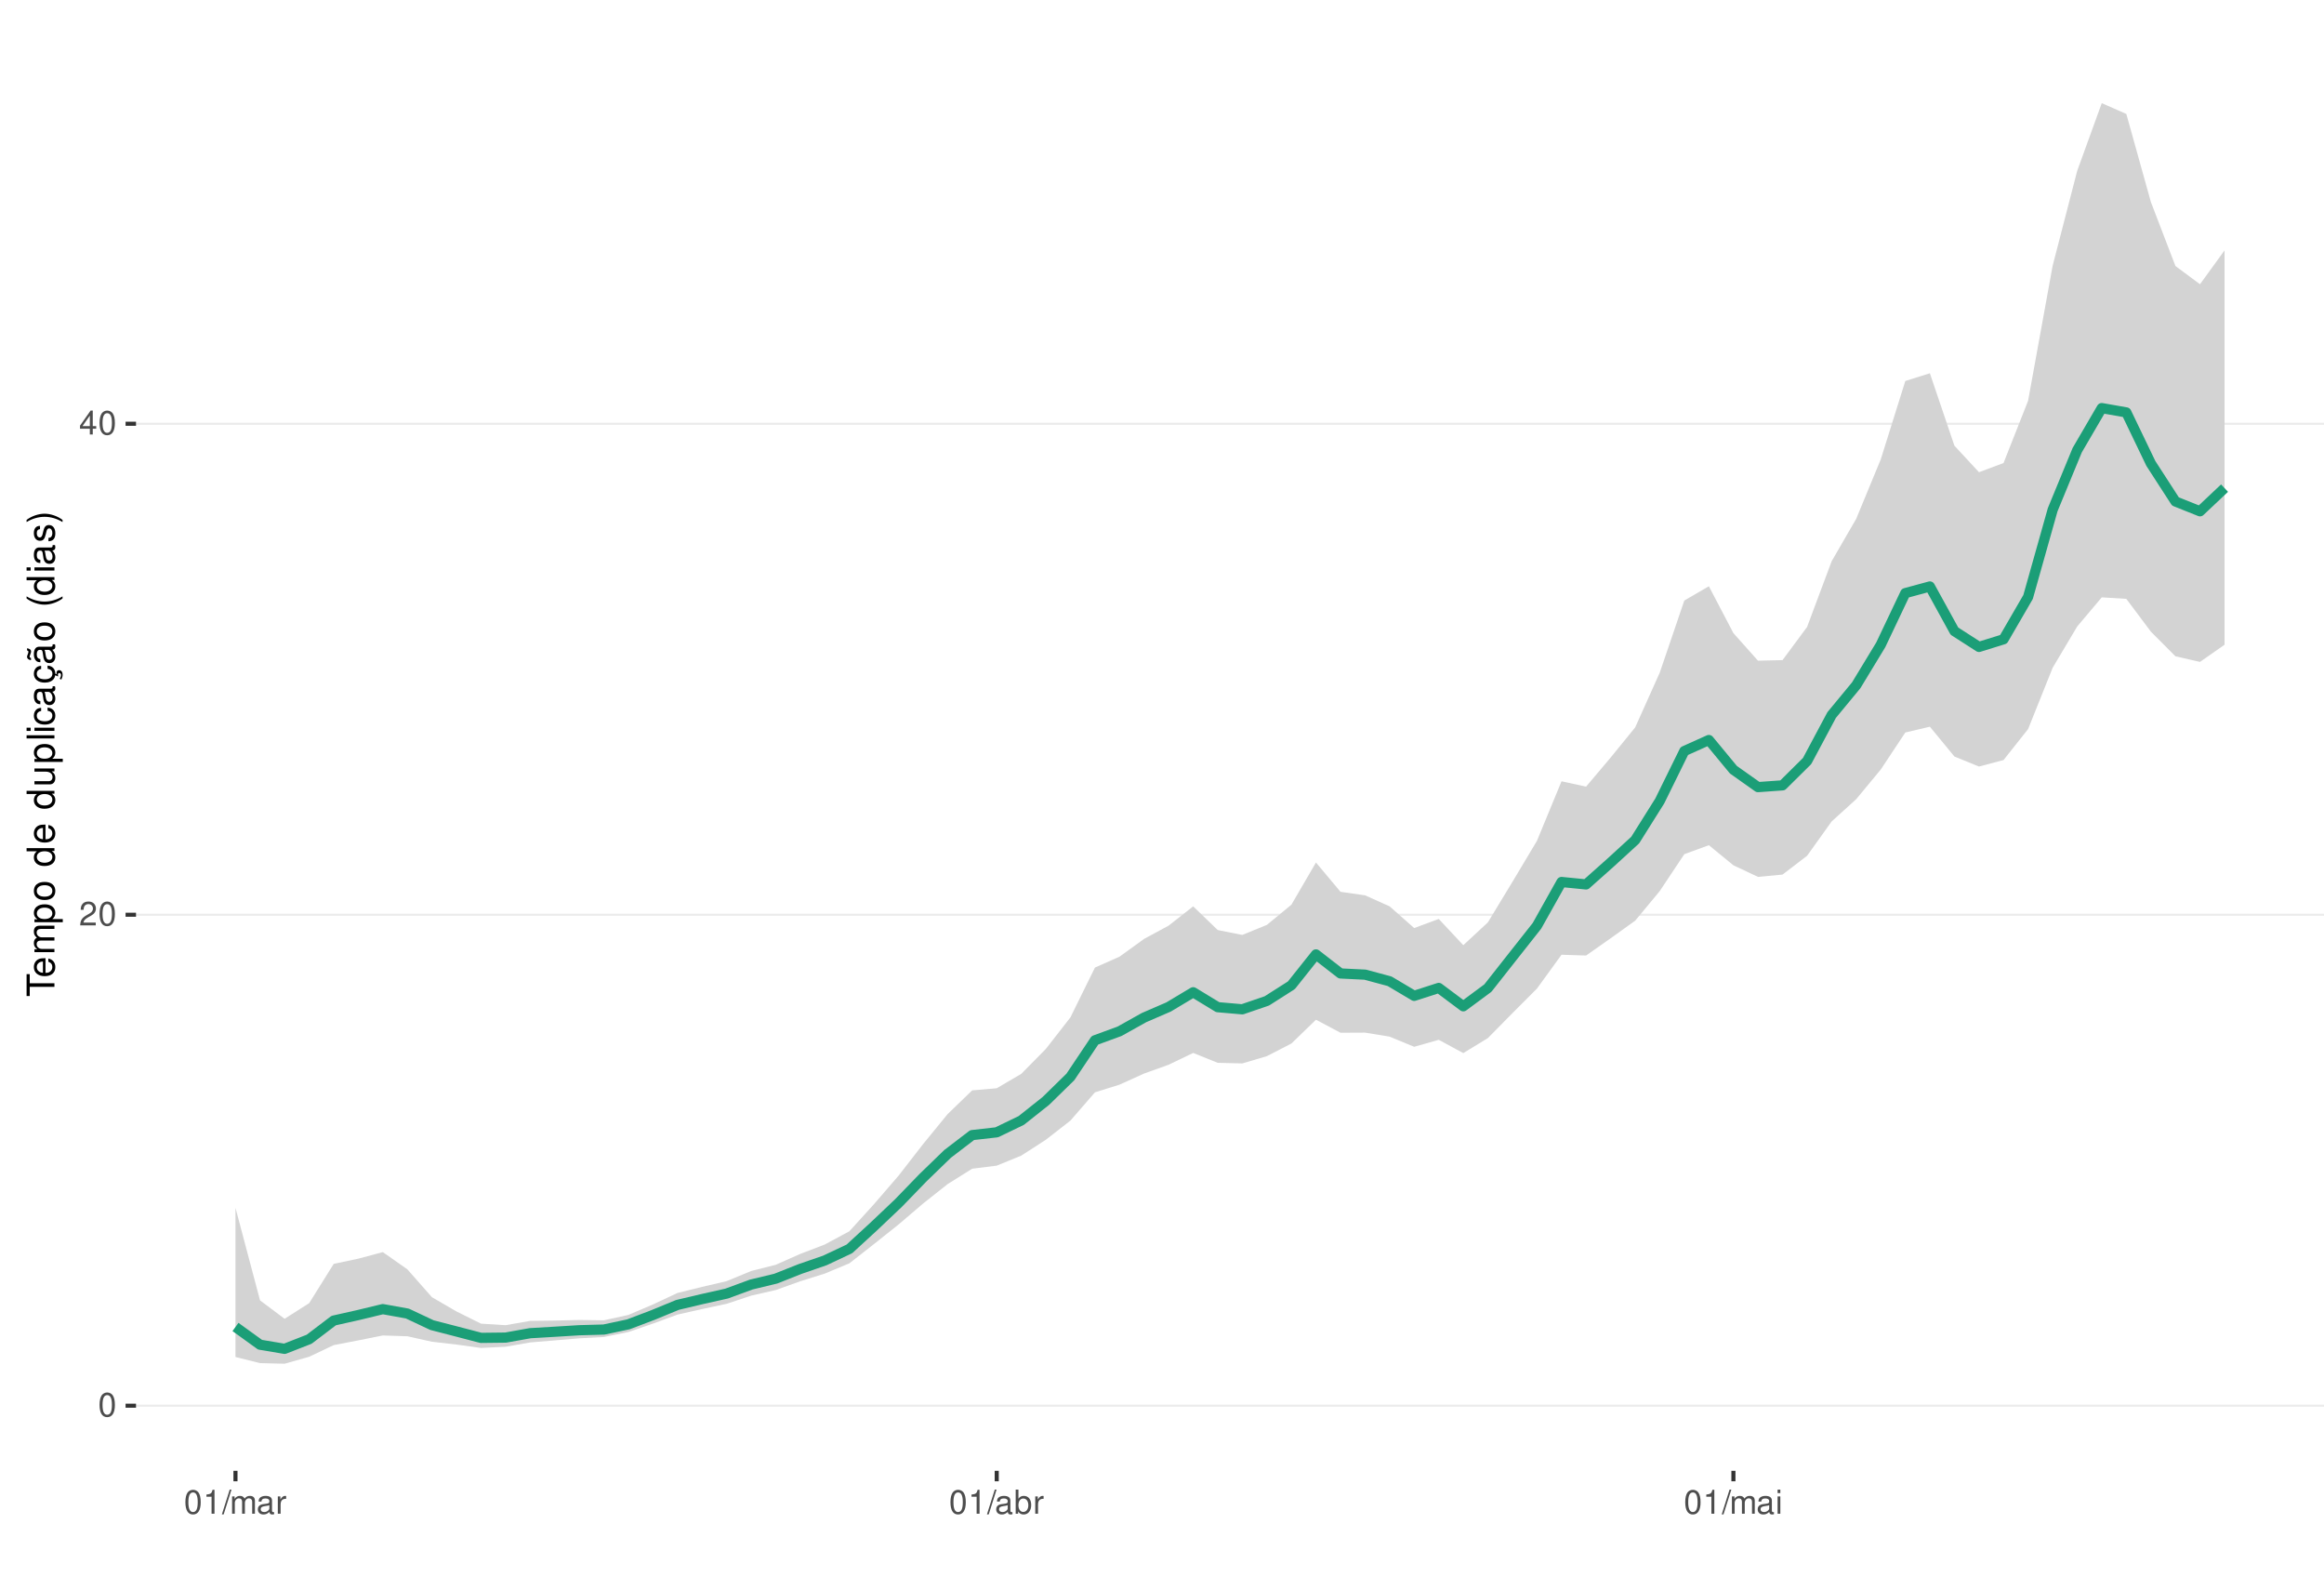
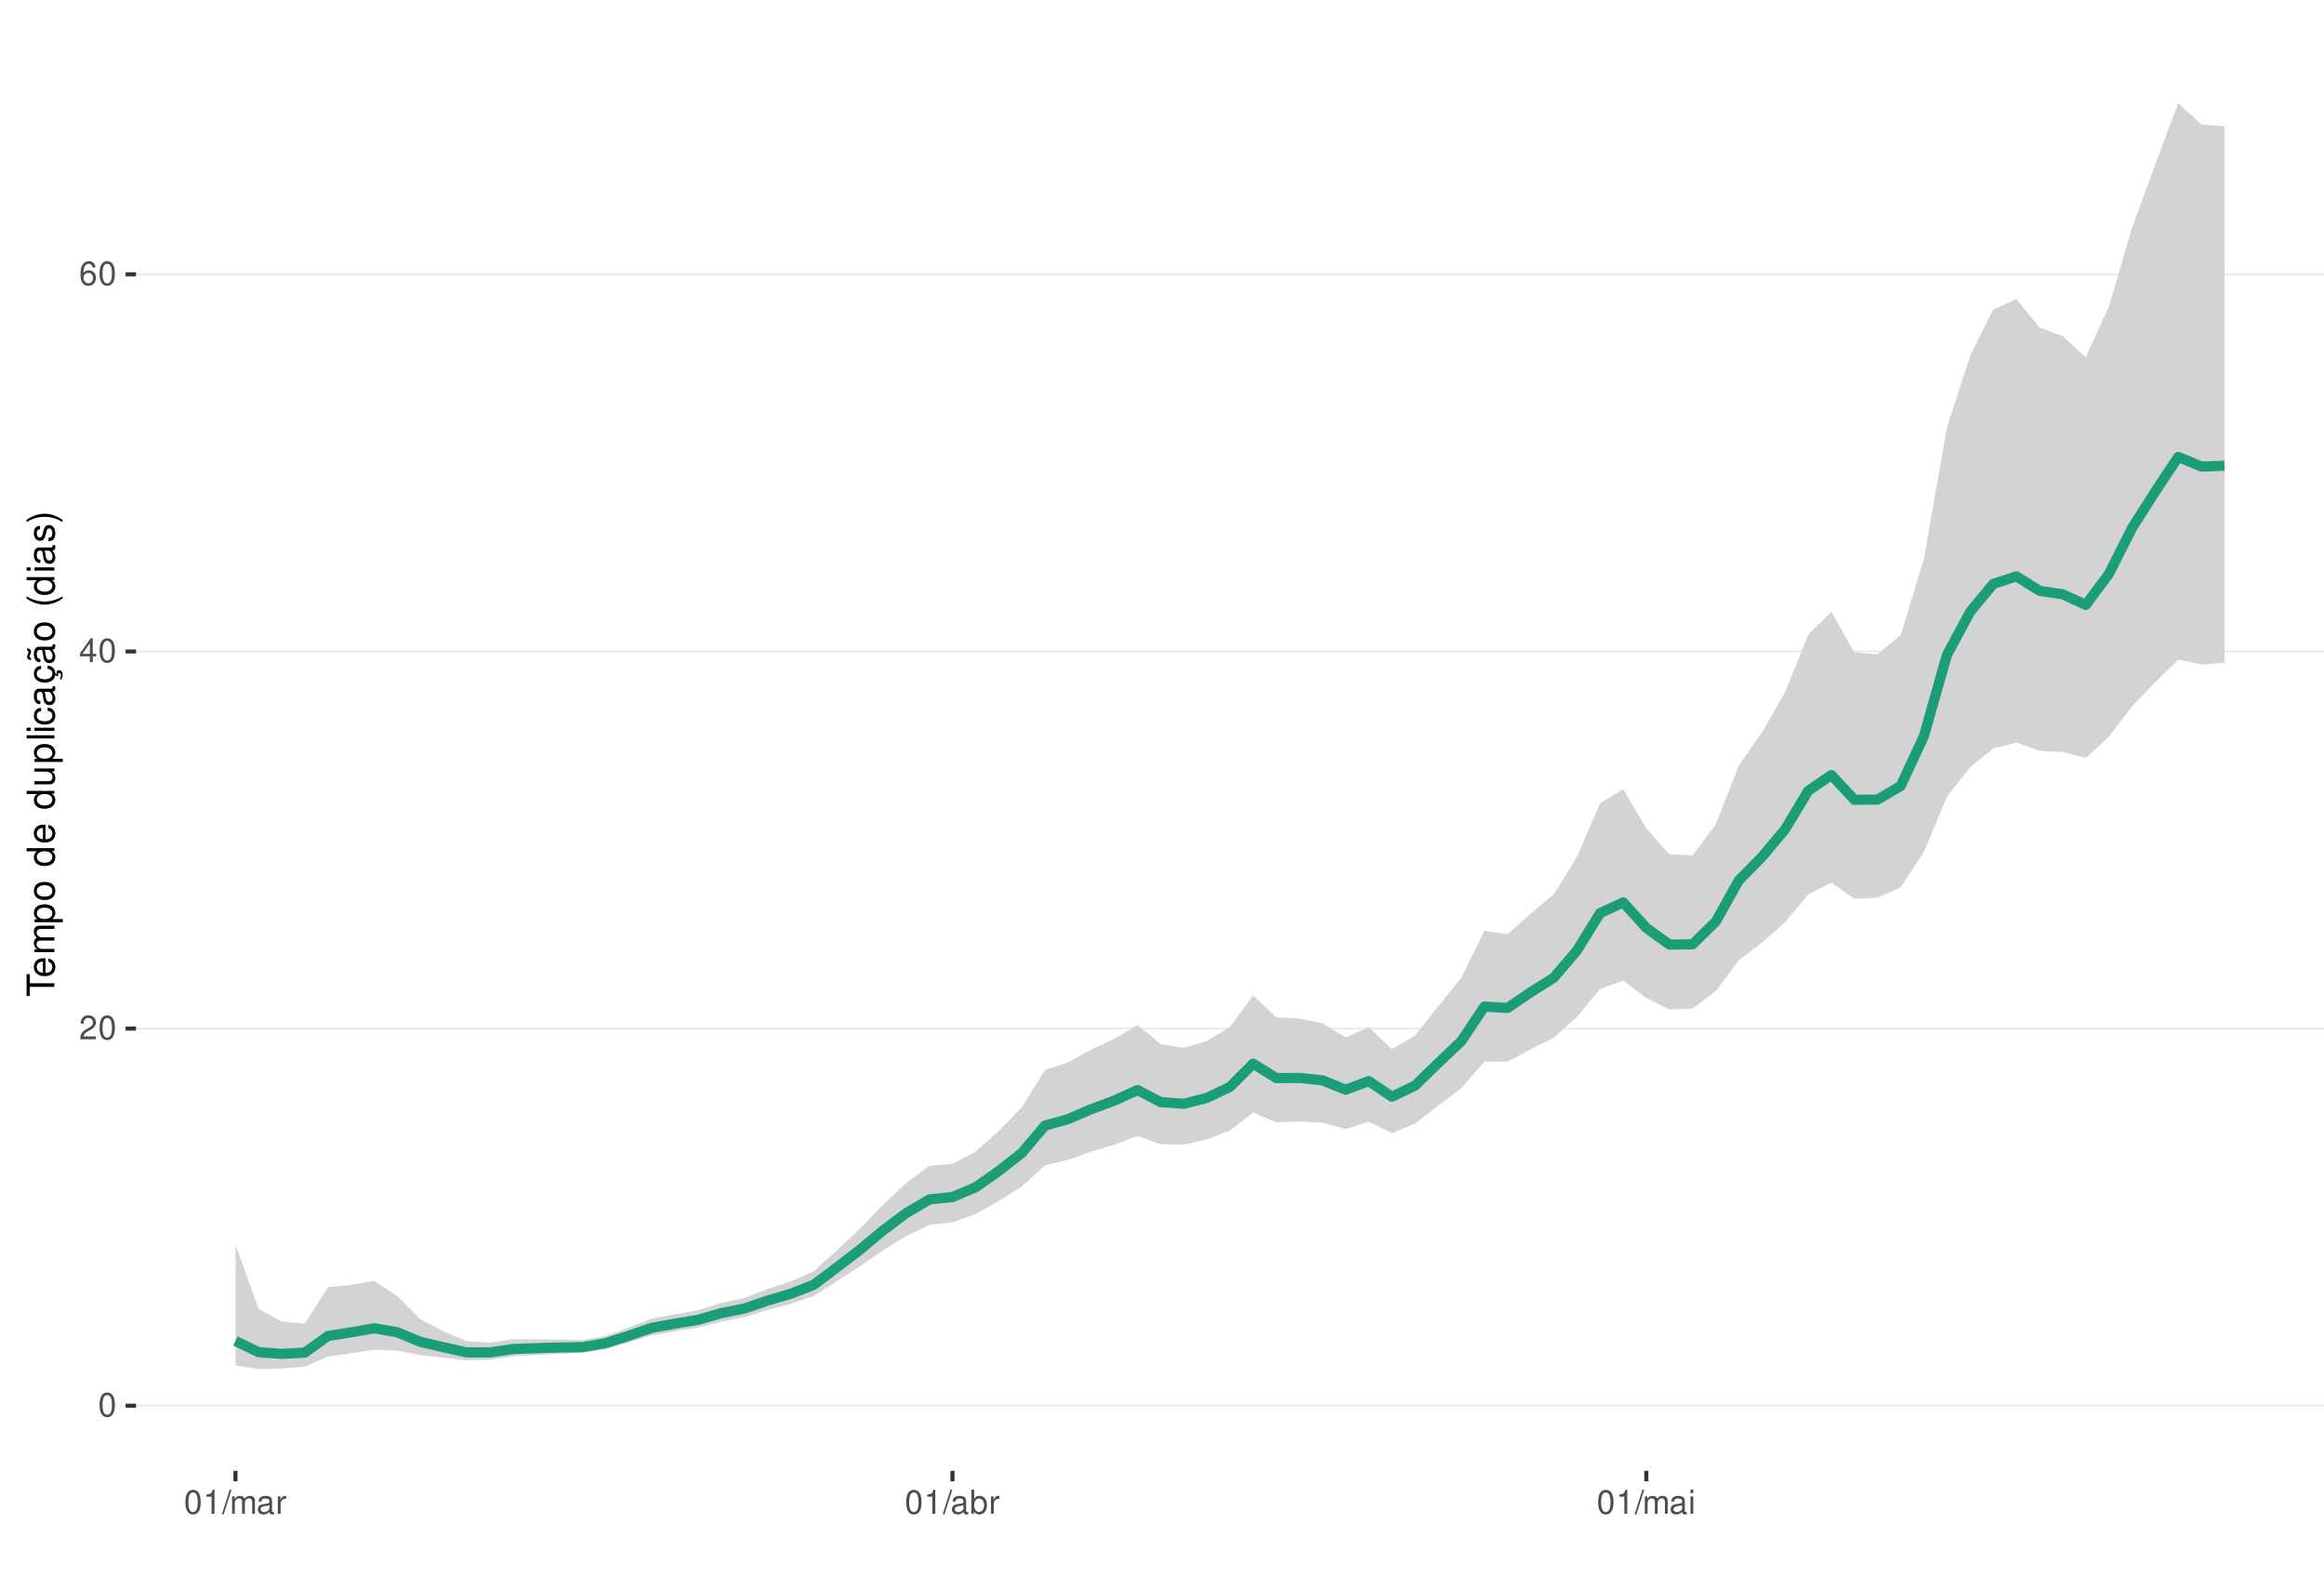
<svg xmlns="http://www.w3.org/2000/svg" xmlns:xlink="http://www.w3.org/1999/xlink" width="609pt" height="413pt" viewBox="0 0 609 413" version="1.1">
  <defs>
    <g>
      <symbol overflow="visible" id="glyph0-0">
        <path style="stroke:none;" d="" />
      </symbol>
      <symbol overflow="visible" id="glyph0-1">
        <path style="stroke:none;" d="M 2.375 -6.266 C 1.812 -6.266 1.297 -6 0.969 -5.578 C 0.578 -5.016 0.375 -4.188 0.375 -3.031 C 0.375 -0.922 1.062 0.203 2.375 0.203 C 3.672 0.203 4.391 -0.922 4.391 -2.984 C 4.391 -4.188 4.203 -5 3.797 -5.578 C 3.469 -6 2.953 -6.266 2.375 -6.266 Z M 2.375 -5.578 C 3.203 -5.578 3.609 -4.75 3.609 -3.047 C 3.609 -1.266 3.219 -0.438 2.359 -0.438 C 1.562 -0.438 1.156 -1.297 1.156 -3.016 C 1.156 -4.75 1.562 -5.578 2.375 -5.578 Z M 2.375 -5.578 " />
      </symbol>
      <symbol overflow="visible" id="glyph0-2">
        <path style="stroke:none;" d="M 4.375 -0.75 L 1.156 -0.75 C 1.234 -1.266 1.5 -1.594 2.266 -2.062 L 3.125 -2.547 C 3.984 -3.016 4.422 -3.656 4.422 -4.438 C 4.422 -4.953 4.219 -5.438 3.859 -5.781 C 3.484 -6.109 3.031 -6.266 2.453 -6.266 C 1.672 -6.266 1.094 -5.984 0.766 -5.438 C 0.547 -5.109 0.453 -4.719 0.438 -4.094 L 1.188 -4.094 C 1.219 -4.516 1.266 -4.766 1.375 -4.984 C 1.578 -5.359 1.969 -5.594 2.438 -5.594 C 3.125 -5.594 3.641 -5.094 3.641 -4.422 C 3.641 -3.906 3.359 -3.484 2.812 -3.172 L 2.016 -2.703 C 0.734 -1.969 0.359 -1.375 0.297 -0.016 L 4.375 -0.016 Z M 4.375 -0.75 " />
      </symbol>
      <symbol overflow="visible" id="glyph0-3">
        <path style="stroke:none;" d="M 2.828 -1.516 L 2.828 0 L 3.594 0 L 3.594 -1.516 L 4.5 -1.516 L 4.5 -2.203 L 3.594 -2.203 L 3.594 -6.266 L 3.031 -6.266 L 0.25 -2.312 L 0.25 -1.516 Z M 2.828 -2.203 L 0.906 -2.203 L 2.828 -4.953 Z M 2.828 -2.203 " />
      </symbol>
      <symbol overflow="visible" id="glyph0-4">
+         <path style="stroke:none;" d="M 4.312 -4.625 C 4.156 -5.656 3.5 -6.266 2.578 -6.266 C 1.891 -6.266 1.297 -5.922 0.922 -5.359 C 0.531 -4.75 0.375 -3.984 0.375 -2.859 C 0.375 -1.797 0.516 -1.141 0.891 -0.578 C 1.219 -0.062 1.75 0.203 2.438 0.203 C 3.594 0.203 4.438 -0.672 4.438 -1.891 C 4.438 -3.047 3.656 -3.859 2.562 -3.859 C 1.953 -3.859 1.484 -3.641 1.156 -3.172 C 1.156 -4.719 1.641 -5.578 2.516 -5.578 C 3.062 -5.578 3.422 -5.234 3.547 -4.625 Z M 2.469 -3.188 C 3.203 -3.188 3.656 -2.672 3.656 -1.828 C 3.656 -1.047 3.141 -0.469 2.438 -0.469 C 1.734 -0.469 1.188 -1.078 1.188 -1.875 C 1.188 -2.656 1.719 -3.188 2.469 -3.188 Z M 2.469 -3.188 " />
+       </symbol>
+       <symbol overflow="visible" id="glyph0-5">
        <path style="stroke:none;" d="M 2.234 -4.453 L 2.234 0 L 3 0 L 3 -6.266 L 2.5 -6.266 C 2.234 -5.297 2.062 -5.172 0.891 -5.016 L 0.891 -4.453 Z M 2.234 -4.453 " />
      </symbol>
-       <symbol overflow="visible" id="glyph0-5">
+       <symbol overflow="visible" id="glyph0-6">
        <path style="stroke:none;" d="M 1.984 -6.312 L -0.062 0.172 L 0.406 0.172 L 2.453 -6.312 Z M 1.984 -6.312 " />
      </symbol>
-       <symbol overflow="visible" id="glyph0-6">
+       <symbol overflow="visible" id="glyph0-7">
        <path style="stroke:none;" d="M 0.609 -4.531 L 0.609 0 L 1.328 0 L 1.328 -2.844 C 1.328 -3.5 1.812 -4.031 2.391 -4.031 C 2.938 -4.031 3.234 -3.703 3.234 -3.125 L 3.234 0 L 3.969 0 L 3.969 -2.844 C 3.969 -3.5 4.438 -4.031 5.031 -4.031 C 5.562 -4.031 5.875 -3.703 5.875 -3.125 L 5.875 0 L 6.594 0 L 6.594 -3.406 C 6.594 -4.219 6.125 -4.672 5.281 -4.672 C 4.672 -4.672 4.312 -4.484 3.891 -3.969 C 3.625 -4.453 3.25 -4.672 2.672 -4.672 C 2.062 -4.672 1.656 -4.438 1.266 -3.891 L 1.266 -4.531 Z M 0.609 -4.531 " />
      </symbol>
-       <symbol overflow="visible" id="glyph0-7">
+       <symbol overflow="visible" id="glyph0-8">
        <path style="stroke:none;" d="M 4.625 -0.422 C 4.547 -0.406 4.516 -0.406 4.469 -0.406 C 4.219 -0.406 4.078 -0.531 4.078 -0.766 L 4.078 -3.422 C 4.078 -4.234 3.5 -4.672 2.375 -4.672 C 1.719 -4.672 1.188 -4.469 0.875 -4.141 C 0.672 -3.906 0.578 -3.641 0.562 -3.188 L 1.297 -3.188 C 1.344 -3.75 1.672 -4 2.359 -4 C 3.016 -4 3.375 -3.75 3.375 -3.328 L 3.375 -3.141 C 3.359 -2.828 3.203 -2.703 2.609 -2.625 C 1.594 -2.5 1.438 -2.469 1.156 -2.359 C 0.625 -2.125 0.359 -1.734 0.359 -1.141 C 0.359 -0.312 0.938 0.203 1.859 0.203 C 2.422 0.203 2.875 0 3.391 -0.469 C 3.438 0 3.672 0.203 4.141 0.203 C 4.297 0.203 4.391 0.188 4.625 0.125 Z M 3.375 -1.422 C 3.375 -1.188 3.297 -1.031 3.078 -0.844 C 2.781 -0.578 2.438 -0.438 2.016 -0.438 C 1.453 -0.438 1.109 -0.703 1.109 -1.156 C 1.109 -1.641 1.422 -1.875 2.203 -1.984 C 2.984 -2.094 3.125 -2.125 3.375 -2.234 Z M 3.375 -1.422 " />
      </symbol>
-       <symbol overflow="visible" id="glyph0-8">
+       <symbol overflow="visible" id="glyph0-9">
        <path style="stroke:none;" d="M 0.594 -4.531 L 0.594 0 L 1.328 0 L 1.328 -2.359 C 1.328 -3.438 1.781 -3.938 2.781 -3.906 L 2.781 -4.641 C 2.656 -4.656 2.594 -4.672 2.5 -4.672 C 2.031 -4.672 1.672 -4.391 1.266 -3.719 L 1.266 -4.531 Z M 0.594 -4.531 " />
      </symbol>
-       <symbol overflow="visible" id="glyph0-9">
+       <symbol overflow="visible" id="glyph0-10">
        <path style="stroke:none;" d="M 0.469 -6.312 L 0.469 0 L 1.109 0 L 1.109 -0.578 C 1.469 -0.047 1.922 0.203 2.547 0.203 C 3.75 0.203 4.531 -0.781 4.531 -2.281 C 4.531 -3.75 3.797 -4.672 2.594 -4.672 C 1.969 -4.672 1.531 -4.438 1.188 -3.922 L 1.188 -6.312 Z M 2.453 -3.984 C 3.25 -3.984 3.781 -3.297 3.781 -2.203 C 3.781 -1.172 3.234 -0.469 2.453 -0.469 C 1.672 -0.469 1.188 -1.172 1.188 -2.234 C 1.188 -3.297 1.672 -3.984 2.453 -3.984 Z M 2.453 -3.984 " />
      </symbol>
-       <symbol overflow="visible" id="glyph0-10">
+       <symbol overflow="visible" id="glyph0-11">
        <path style="stroke:none;" d="M 1.297 -4.531 L 0.578 -4.531 L 0.578 0 L 1.297 0 Z M 1.297 -6.312 L 0.578 -6.312 L 0.578 -5.406 L 1.297 -5.406 Z M 1.297 -6.312 " />
      </symbol>
      <symbol overflow="visible" id="glyph1-0">
        <path style="stroke:none;" d="" />
      </symbol>
      <symbol overflow="visible" id="glyph1-1">
        <path style="stroke:none;" d="M -6.469 -3.547 L -6.469 -5.938 L -7.297 -5.938 L -7.297 -0.203 L -6.469 -0.203 L -6.469 -2.609 L 0 -2.609 L 0 -3.547 Z M -6.469 -3.547 " />
      </symbol>
      <symbol overflow="visible" id="glyph1-2">
        <path style="stroke:none;" d="M -2.344 -5.125 C -3.141 -5.125 -3.625 -5.062 -4.016 -4.922 C -4.875 -4.578 -5.391 -3.781 -5.391 -2.797 C -5.391 -1.344 -4.281 -0.406 -2.547 -0.406 C -0.812 -0.406 0.234 -1.297 0.234 -2.781 C 0.234 -3.984 -0.453 -4.812 -1.594 -5.016 L -1.594 -4.188 C -0.906 -3.953 -0.547 -3.484 -0.547 -2.812 C -0.547 -2.281 -0.781 -1.828 -1.219 -1.547 C -1.516 -1.344 -1.812 -1.281 -2.344 -1.266 Z M -3.016 -1.297 C -3.984 -1.359 -4.625 -1.953 -4.625 -2.797 C -4.625 -3.641 -3.953 -4.234 -3.016 -4.234 Z M -3.016 -1.297 " />
      </symbol>
      <symbol overflow="visible" id="glyph1-3">
        <path style="stroke:none;" d="M -5.234 -0.703 L 0 -0.703 L 0 -1.547 L -3.297 -1.547 C -4.047 -1.547 -4.656 -2.094 -4.656 -2.766 C -4.656 -3.391 -4.281 -3.734 -3.609 -3.734 L 0 -3.734 L 0 -4.578 L -3.297 -4.578 C -4.047 -4.578 -4.656 -5.125 -4.656 -5.812 C -4.656 -6.422 -4.266 -6.781 -3.609 -6.781 L 0 -6.781 L 0 -7.625 L -3.938 -7.625 C -4.875 -7.625 -5.391 -7.078 -5.391 -6.094 C -5.391 -5.406 -5.188 -4.984 -4.594 -4.484 C -5.156 -4.188 -5.391 -3.766 -5.391 -3.078 C -5.391 -2.375 -5.125 -1.906 -4.5 -1.469 L -5.234 -1.469 Z M -5.234 -0.703 " />
      </symbol>
      <symbol overflow="visible" id="glyph1-4">
        <path style="stroke:none;" d="M 2.188 -0.547 L 2.188 -1.375 L -0.547 -1.375 C -0.016 -1.812 0.234 -2.312 0.234 -2.984 C 0.234 -4.344 -0.859 -5.234 -2.531 -5.234 C -4.297 -5.234 -5.391 -4.375 -5.391 -2.984 C -5.391 -2.266 -5.062 -1.703 -4.453 -1.312 L -5.234 -1.312 L -5.234 -0.547 Z M -4.609 -2.844 C -4.609 -3.766 -3.797 -4.359 -2.547 -4.359 C -1.359 -4.359 -0.547 -3.75 -0.547 -2.844 C -0.547 -1.953 -1.344 -1.375 -2.578 -1.375 C -3.812 -1.375 -4.609 -1.953 -4.609 -2.844 Z M -4.609 -2.844 " />
      </symbol>
      <symbol overflow="visible" id="glyph1-5">
        <path style="stroke:none;" d="M -5.391 -2.719 C -5.391 -1.234 -4.344 -0.359 -2.578 -0.359 C -0.812 -0.359 0.234 -1.234 0.234 -2.734 C 0.234 -4.203 -0.812 -5.094 -2.547 -5.094 C -4.359 -5.094 -5.391 -4.234 -5.391 -2.719 Z M -4.625 -2.734 C -4.625 -3.672 -3.844 -4.234 -2.547 -4.234 C -1.312 -4.234 -0.547 -3.656 -0.547 -2.734 C -0.547 -1.797 -1.312 -1.234 -2.578 -1.234 C -3.844 -1.234 -4.625 -1.797 -4.625 -2.734 Z M -4.625 -2.734 " />
      </symbol>
      <symbol overflow="visible" id="glyph1-6">
        <path style="stroke:none;" d="" />
      </symbol>
      <symbol overflow="visible" id="glyph1-7">
        <path style="stroke:none;" d="M -7.297 -4.953 L -7.297 -4.125 L -4.578 -4.125 C -5.109 -3.766 -5.391 -3.203 -5.391 -2.516 C -5.391 -1.156 -4.297 -0.266 -2.625 -0.266 C -0.859 -0.266 0.234 -1.125 0.234 -2.547 C 0.234 -3.266 -0.047 -3.766 -0.688 -4.203 L 0 -4.203 L 0 -4.953 Z M -4.609 -2.656 C -4.609 -3.547 -3.812 -4.125 -2.562 -4.125 C -1.344 -4.125 -0.547 -3.547 -0.547 -2.656 C -0.547 -1.734 -1.359 -1.125 -2.578 -1.125 C -3.797 -1.125 -4.609 -1.734 -4.609 -2.656 Z M -4.609 -2.656 " />
      </symbol>
      <symbol overflow="visible" id="glyph1-8">
        <path style="stroke:none;" d="M 0 -4.812 L -5.234 -4.812 L -5.234 -3.984 L -2.266 -3.984 C -1.203 -3.984 -0.5 -3.438 -0.5 -2.562 C -0.5 -1.906 -0.906 -1.484 -1.531 -1.484 L -5.234 -1.484 L -5.234 -0.656 L -1.203 -0.656 C -0.328 -0.656 0.234 -1.297 0.234 -2.312 C 0.234 -3.094 -0.047 -3.578 -0.734 -4.062 L 0 -4.062 Z M 0 -4.812 " />
      </symbol>
      <symbol overflow="visible" id="glyph1-9">
        <path style="stroke:none;" d="M -7.297 -1.516 L -7.297 -0.688 L 0 -0.688 L 0 -1.516 Z M -7.297 -1.516 " />
      </symbol>
      <symbol overflow="visible" id="glyph1-10">
        <path style="stroke:none;" d="M -5.234 -1.5 L -5.234 -0.672 L 0 -0.672 L 0 -1.5 Z M -7.297 -1.5 L -7.297 -0.656 L -6.234 -0.656 L -6.234 -1.5 Z M -7.297 -1.5 " />
      </symbol>
      <symbol overflow="visible" id="glyph1-11">
        <path style="stroke:none;" d="M -3.484 -4.703 C -3.984 -4.672 -4.312 -4.562 -4.609 -4.359 C -5.094 -4 -5.391 -3.375 -5.391 -2.641 C -5.391 -1.219 -4.266 -0.312 -2.531 -0.312 C -0.844 -0.312 0.234 -1.203 0.234 -2.625 C 0.234 -3.875 -0.516 -4.672 -1.797 -4.766 L -1.797 -3.938 C -0.953 -3.797 -0.547 -3.359 -0.547 -2.656 C -0.547 -1.734 -1.297 -1.188 -2.531 -1.188 C -3.844 -1.188 -4.625 -1.719 -4.625 -2.625 C -4.625 -3.328 -4.203 -3.766 -3.484 -3.875 Z M -3.484 -4.703 " />
      </symbol>
      <symbol overflow="visible" id="glyph1-12">
        <path style="stroke:none;" d="M -0.484 -5.344 C -0.469 -5.266 -0.469 -5.219 -0.469 -5.172 C -0.469 -4.875 -0.625 -4.719 -0.875 -4.719 L -3.953 -4.719 C -4.891 -4.719 -5.391 -4.047 -5.391 -2.75 C -5.391 -1.984 -5.172 -1.375 -4.781 -1.016 C -4.516 -0.766 -4.203 -0.672 -3.688 -0.656 L -3.688 -1.484 C -4.328 -1.562 -4.625 -1.938 -4.625 -2.719 C -4.625 -3.484 -4.344 -3.891 -3.844 -3.891 L -3.625 -3.891 C -3.266 -3.875 -3.125 -3.703 -3.047 -3.016 C -2.891 -1.844 -2.844 -1.656 -2.719 -1.344 C -2.453 -0.734 -2 -0.422 -1.312 -0.422 C -0.375 -0.422 0.234 -1.078 0.234 -2.141 C 0.234 -2.797 0 -3.328 -0.547 -3.922 C 0 -3.984 0.234 -4.234 0.234 -4.781 C 0.234 -4.953 0.203 -5.062 0.141 -5.344 Z M -1.656 -3.891 C -1.375 -3.891 -1.203 -3.812 -0.969 -3.562 C -0.656 -3.219 -0.5 -2.812 -0.5 -2.312 C -0.5 -1.672 -0.812 -1.297 -1.344 -1.297 C -1.891 -1.297 -2.172 -1.656 -2.297 -2.547 C -2.422 -3.438 -2.453 -3.609 -2.594 -3.891 Z M -1.656 -3.891 " />
      </symbol>
      <symbol overflow="visible" id="glyph1-13">
        <path style="stroke:none;" d="M 0.234 -2.641 C 0.234 -3.875 -0.547 -4.703 -1.797 -4.766 L -1.797 -3.938 C -0.953 -3.797 -0.531 -3.359 -0.531 -2.656 C -0.531 -1.734 -1.281 -1.188 -2.516 -1.188 C -3.844 -1.188 -4.625 -1.719 -4.625 -2.625 C -4.625 -3.328 -4.203 -3.766 -3.484 -3.875 L -3.484 -4.703 C -3.984 -4.672 -4.312 -4.562 -4.609 -4.359 C -5.094 -4 -5.391 -3.375 -5.391 -2.641 C -5.391 -1.219 -4.266 -0.312 -2.531 -0.312 C -1.469 -0.312 -0.625 -0.672 -0.156 -1.312 C 0.047 -1.594 0.125 -1.812 0.203 -2.25 L 0.922 -1.938 L 0.984 -2.062 C 0.938 -2.188 0.906 -2.25 0.906 -2.375 C 0.906 -2.656 1.047 -2.828 1.281 -2.828 C 1.547 -2.828 1.734 -2.594 1.734 -2.297 C 1.734 -2.031 1.672 -1.844 1.438 -1.406 L 1.406 -1.312 L 1.812 -1.094 C 2.078 -1.75 2.141 -1.953 2.141 -2.344 C 2.141 -3.109 1.781 -3.578 1.203 -3.578 C 0.781 -3.578 0.547 -3.297 0.547 -2.797 C 0.547 -2.703 0.547 -2.641 0.562 -2.516 Z M 0.234 -2.641 " />
      </symbol>
      <symbol overflow="visible" id="glyph1-14">
        <path style="stroke:none;" d="M -0.484 -5.344 C -0.469 -5.266 -0.469 -5.219 -0.469 -5.172 C -0.469 -4.875 -0.625 -4.719 -0.875 -4.719 L -3.953 -4.719 C -4.891 -4.719 -5.391 -4.047 -5.391 -2.75 C -5.391 -1.984 -5.172 -1.375 -4.781 -1.016 C -4.516 -0.766 -4.203 -0.672 -3.688 -0.656 L -3.688 -1.484 C -4.328 -1.562 -4.625 -1.938 -4.625 -2.719 C -4.625 -3.484 -4.344 -3.891 -3.844 -3.891 L -3.625 -3.891 C -3.266 -3.875 -3.125 -3.703 -3.047 -3.016 C -2.891 -1.844 -2.844 -1.656 -2.719 -1.344 C -2.453 -0.734 -2 -0.422 -1.312 -0.422 C -0.375 -0.422 0.234 -1.078 0.234 -2.141 C 0.234 -2.797 0 -3.328 -0.547 -3.922 C 0 -3.984 0.234 -4.234 0.234 -4.781 C 0.234 -4.953 0.203 -5.062 0.141 -5.344 Z M -1.656 -3.891 C -1.375 -3.891 -1.203 -3.812 -0.969 -3.562 C -0.656 -3.219 -0.5 -2.812 -0.5 -2.312 C -0.5 -1.672 -0.812 -1.297 -1.344 -1.297 C -1.891 -1.297 -2.172 -1.656 -2.297 -2.547 C -2.422 -3.438 -2.453 -3.609 -2.594 -3.891 Z M -7.172 -3.75 C -6.922 -3.672 -6.812 -3.547 -6.812 -3.375 C -6.812 -3.25 -6.875 -2.984 -6.984 -2.734 C -7.156 -2.312 -7.172 -2.25 -7.172 -2.047 C -7.172 -1.594 -6.797 -1.297 -6.141 -1.188 L -6.141 -1.766 C -6.375 -1.812 -6.5 -1.938 -6.5 -2.094 C -6.5 -2.203 -6.469 -2.344 -6.375 -2.578 C -6.156 -3.156 -6.125 -3.234 -6.125 -3.438 C -6.125 -3.922 -6.484 -4.219 -7.172 -4.312 Z M -7.172 -3.75 " />
      </symbol>
      <symbol overflow="visible" id="glyph1-15">
        <path style="stroke:none;" d="M -7.297 -2.359 C -5.984 -1.359 -4.156 -0.734 -2.594 -0.734 C -1.016 -0.734 0.812 -1.359 2.125 -2.359 L 2.125 -2.906 C 0.688 -2.031 -0.984 -1.547 -2.594 -1.547 C -4.188 -1.547 -5.875 -2.031 -7.297 -2.906 Z M -7.297 -2.359 " />
      </symbol>
      <symbol overflow="visible" id="glyph1-16">
        <path style="stroke:none;" d="M -3.781 -4.375 C -4.812 -4.375 -5.391 -3.688 -5.391 -2.484 C -5.391 -1.266 -4.766 -0.469 -3.797 -0.469 C -2.969 -0.469 -2.578 -0.891 -2.281 -2.125 L -2.094 -2.906 C -1.953 -3.484 -1.734 -3.719 -1.375 -3.719 C -0.875 -3.719 -0.547 -3.234 -0.547 -2.5 C -0.547 -2.047 -0.672 -1.672 -0.891 -1.453 C -1.047 -1.328 -1.188 -1.266 -1.562 -1.219 L -1.562 -0.344 C -0.344 -0.375 0.234 -1.062 0.234 -2.438 C 0.234 -3.75 -0.422 -4.594 -1.438 -4.594 C -2.203 -4.594 -2.641 -4.156 -2.891 -3.109 L -3.078 -2.312 C -3.234 -1.625 -3.453 -1.344 -3.828 -1.344 C -4.312 -1.344 -4.625 -1.766 -4.625 -2.453 C -4.625 -3.125 -4.328 -3.484 -3.781 -3.5 Z M -3.781 -4.375 " />
      </symbol>
      <symbol overflow="visible" id="glyph1-17">
        <path style="stroke:none;" d="M 2.125 -0.938 C 0.812 -1.938 -1.016 -2.562 -2.578 -2.562 C -4.156 -2.562 -5.984 -1.938 -7.297 -0.938 L -7.297 -0.375 C -5.859 -1.266 -4.188 -1.75 -2.578 -1.75 C -0.984 -1.75 0.703 -1.266 2.125 -0.375 Z M 2.125 -0.938 " />
      </symbol>
    </g>
    <clipPath id="clip1">
      <path d="M 35.645 9.961 L 609 9.961 L 609 385.328 L 35.645 385.328 Z M 35.645 9.961 " />
    </clipPath>
    <clipPath id="clip2">
      <path d="M 35.645 368 L 609 368 L 609 369 L 35.645 369 Z M 35.645 368 " />
    </clipPath>
    <clipPath id="clip3">
-       <path d="M 35.645 239 L 609 239 L 609 240 L 35.645 240 Z M 35.645 239 " />
+       <path d="M 35.645 269 L 609 269 L 609 270 L 35.645 270 Z M 35.645 269 " />
    </clipPath>
    <clipPath id="clip4">
-       <path d="M 35.645 110 L 609 110 L 609 112 L 35.645 112 Z M 35.645 110 " />
+       <path d="M 35.645 170 L 609 170 L 609 171 L 35.645 171 Z M 35.645 170 " />
+     </clipPath>
+     <clipPath id="clip5">
+       <path d="M 35.645 71 L 609 71 L 609 73 L 35.645 73 Z M 35.645 71 " />
    </clipPath>
  </defs>
  <g id="surface84">
    <rect x="0" y="0" width="609" height="413" style="fill:rgb(100%,100%,100%);fill-opacity:1;stroke:none;" />
    <rect x="0" y="0" width="609" height="413" style="fill:rgb(100%,100%,100%);fill-opacity:1;stroke:none;" />
    <path style="fill:none;stroke-width:1.067;stroke-linecap:round;stroke-linejoin:round;stroke:rgb(100%,100%,100%);stroke-opacity:1;stroke-miterlimit:10;" d="M 0 413 L 609 413 L 609 0 L 0 0 Z M 0 413 " />
    <g clip-path="url(#clip1)" clip-rule="nonzero">
      <path style=" stroke:none;fill-rule:nonzero;fill:rgb(100%,100%,100%);fill-opacity:1;" d="M 35.645 385.328 L 609 385.328 L 609 9.961 L 35.645 9.961 Z M 35.645 385.328 " />
    </g>
    <g clip-path="url(#clip2)" clip-rule="nonzero">
      <path style="fill:none;stroke-width:0.533;stroke-linecap:butt;stroke-linejoin:round;stroke:rgb(92.157%,92.157%,92.157%);stroke-opacity:1;stroke-miterlimit:10;" d="M 35.645 368.266 L 609 368.266 " />
    </g>
    <g clip-path="url(#clip3)" clip-rule="nonzero">
-       <path style="fill:none;stroke-width:0.533;stroke-linecap:butt;stroke-linejoin:round;stroke:rgb(92.157%,92.157%,92.157%);stroke-opacity:1;stroke-miterlimit:10;" d="M 35.645 239.645 L 609 239.645 " />
+       <path style="fill:none;stroke-width:0.533;stroke-linecap:butt;stroke-linejoin:round;stroke:rgb(92.157%,92.157%,92.157%);stroke-opacity:1;stroke-miterlimit:10;" d="M 35.645 269.469 L 609 269.469 " />
    </g>
    <g clip-path="url(#clip4)" clip-rule="nonzero">
-       <path style="fill:none;stroke-width:0.533;stroke-linecap:butt;stroke-linejoin:round;stroke:rgb(92.157%,92.157%,92.157%);stroke-opacity:1;stroke-miterlimit:10;" d="M 35.645 111.023 L 609 111.023 " />
-     </g>
-     <path style=" stroke:none;fill-rule:nonzero;fill:rgb(82.745%,82.745%,82.745%);fill-opacity:1;" d="M 61.707 316.43 L 68.141 340.676 L 74.578 345.496 L 81.012 341.41 L 87.445 331.113 L 93.883 329.75 L 100.316 328.027 L 106.75 332.543 L 113.188 339.844 L 119.621 343.582 L 126.055 346.777 L 132.492 347.176 L 138.926 346.047 L 145.359 345.965 L 151.797 345.809 L 158.23 345.902 L 164.668 344.488 L 171.102 341.742 L 177.535 338.734 L 183.973 337.141 L 190.406 335.637 L 196.84 332.984 L 203.277 331.355 L 209.711 328.5 L 216.145 326.035 L 222.582 322.566 L 229.016 315.48 L 235.449 308.027 L 241.887 299.738 L 248.32 291.875 L 254.754 285.66 L 261.191 285.105 L 267.625 281.324 L 274.059 274.801 L 280.496 266.547 L 286.93 253.484 L 293.363 250.633 L 299.801 245.98 L 306.234 242.5 L 312.672 237.453 L 319.105 243.652 L 325.539 244.934 L 331.977 242.309 L 338.41 237.012 L 344.844 225.965 L 351.281 233.641 L 357.715 234.559 L 364.148 237.449 L 370.586 243.137 L 377.02 240.746 L 383.453 247.621 L 389.891 241.652 L 396.324 231.039 L 402.758 220.281 L 409.195 204.684 L 415.629 206.086 L 422.062 198.473 L 428.5 190.562 L 434.934 176.227 L 441.371 157.328 L 447.805 153.59 L 454.238 165.871 L 460.676 173.086 L 467.109 172.938 L 473.543 164.25 L 479.98 147.039 L 486.414 135.922 L 492.848 120.348 L 499.285 99.812 L 505.719 97.789 L 512.152 116.766 L 518.59 123.715 L 525.023 121.301 L 531.457 104.996 L 537.895 69.605 L 544.328 44.754 L 550.762 27.023 L 557.199 29.852 L 563.633 52.914 L 570.07 69.688 L 576.504 74.465 L 582.938 65.598 L 582.938 168.91 L 576.504 173.406 L 570.07 171.938 L 563.633 165.48 L 557.199 156.891 L 550.762 156.496 L 544.328 164.125 L 537.895 174.941 L 531.457 191.004 L 525.023 199.117 L 518.59 200.82 L 512.152 198.195 L 505.719 190.383 L 499.285 191.902 L 492.848 201.605 L 486.414 209.371 L 479.98 215.203 L 473.543 224.195 L 467.109 229.125 L 460.676 229.727 L 454.238 226.691 L 447.805 221.426 L 441.371 223.777 L 434.934 233.445 L 428.5 241.199 L 422.062 245.816 L 415.629 250.332 L 409.195 250.125 L 402.758 258.988 L 396.324 265.434 L 389.891 271.961 L 383.453 275.891 L 377.02 272.41 L 370.586 274.242 L 364.148 271.582 L 357.715 270.531 L 351.281 270.562 L 344.844 267.148 L 338.41 273.383 L 331.977 276.695 L 325.539 278.598 L 319.105 278.438 L 312.672 275.852 L 306.234 278.941 L 299.801 281.25 L 293.363 284.164 L 286.93 286.172 L 280.496 293.582 L 274.059 298.598 L 267.625 302.75 L 261.191 305.379 L 254.754 306.184 L 248.32 310.215 L 241.887 315.312 L 235.449 320.805 L 229.016 325.926 L 222.582 330.965 L 216.145 333.652 L 209.711 335.668 L 203.277 337.969 L 196.84 339.438 L 190.406 341.574 L 183.973 342.949 L 177.535 344.398 L 171.102 346.766 L 164.668 348.965 L 158.23 350.273 L 151.797 350.617 L 145.359 351.16 L 138.926 351.695 L 132.492 352.824 L 126.055 353.141 L 119.621 352.25 L 113.188 351.508 L 106.75 350.078 L 100.316 349.867 L 93.883 351.156 L 87.445 352.395 L 81.012 355.449 L 74.578 357.273 L 68.141 357.113 L 61.707 355.508 Z M 61.707 316.43 " />
-     <path style="fill:none;stroke-width:2.667;stroke-linecap:butt;stroke-linejoin:round;stroke:rgb(10.588%,61.961%,46.667%);stroke-opacity:1;stroke-miterlimit:10;" d="M 61.707 347.641 L 68.141 352.289 L 74.578 353.371 L 81.012 350.855 L 87.445 345.965 L 93.883 344.52 L 100.316 342.965 L 106.75 344.125 L 113.188 347.156 L 119.621 348.82 L 126.055 350.5 L 132.492 350.426 L 138.926 349.273 L 145.359 348.895 L 151.797 348.496 L 158.23 348.32 L 164.668 346.953 L 171.102 344.512 L 177.535 341.863 L 183.973 340.34 L 190.406 338.898 L 196.84 336.535 L 203.277 334.984 L 209.711 332.438 L 216.145 330.219 L 222.582 327.188 L 229.016 321.273 L 235.449 315.172 L 241.887 308.52 L 248.32 302.293 L 254.754 297.375 L 261.191 296.648 L 267.625 293.539 L 274.059 288.434 L 280.496 282.137 L 286.93 272.539 L 293.363 270.184 L 299.801 266.586 L 306.234 263.805 L 312.672 259.953 L 319.105 263.863 L 325.539 264.422 L 331.977 262.219 L 338.41 258.121 L 344.844 250.039 L 351.281 255.031 L 357.715 255.34 L 364.148 257.074 L 370.586 260.895 L 377.02 258.82 L 383.453 263.629 L 389.891 258.863 L 396.324 250.699 L 402.758 242.547 L 409.195 231.066 L 415.629 231.703 L 422.062 225.977 L 428.5 220.086 L 434.934 209.844 L 441.371 196.762 L 447.805 193.871 L 454.238 201.656 L 460.676 206.211 L 467.109 205.75 L 473.543 199.383 L 479.98 187.328 L 486.414 179.539 L 492.848 168.938 L 499.285 155.387 L 505.719 153.645 L 512.152 165.344 L 518.59 169.48 L 525.023 167.484 L 531.457 156.395 L 537.895 133.547 L 544.328 117.941 L 550.762 106.914 L 557.199 108.047 L 563.633 121.426 L 570.07 131.375 L 576.504 133.949 L 582.938 127.879 " />
+       <path style="fill:none;stroke-width:0.533;stroke-linecap:butt;stroke-linejoin:round;stroke:rgb(92.157%,92.157%,92.157%);stroke-opacity:1;stroke-miterlimit:10;" d="M 35.645 170.676 L 609 170.676 " />
+     </g>
+     <g clip-path="url(#clip5)" clip-rule="nonzero">
+       <path style="fill:none;stroke-width:0.533;stroke-linecap:butt;stroke-linejoin:round;stroke:rgb(92.157%,92.157%,92.157%);stroke-opacity:1;stroke-miterlimit:10;" d="M 35.645 71.879 L 609 71.879 " />
+     </g>
+     <path style=" stroke:none;fill-rule:nonzero;fill:rgb(82.745%,82.745%,82.745%);fill-opacity:1;" d="M 61.707 326.047 L 67.766 342.91 L 73.828 346.215 L 79.891 346.773 L 85.949 337.203 L 92.012 336.594 L 98.07 335.582 L 104.133 339.566 L 110.191 345.66 L 116.254 348.789 L 122.316 351.348 L 128.375 351.738 L 134.438 350.852 L 140.496 350.898 L 146.559 350.945 L 152.621 351.059 L 158.68 350 L 164.742 347.801 L 170.801 345.434 L 176.863 344.316 L 182.922 343.273 L 188.984 341.328 L 195.047 340.047 L 201.105 337.719 L 207.168 335.727 L 213.227 333.031 L 219.289 327.574 L 225.348 321.906 L 231.41 315.605 L 237.473 309.902 L 243.531 305.402 L 249.594 304.879 L 255.652 301.73 L 261.715 296.293 L 267.773 290.055 L 273.836 280.34 L 279.898 278.309 L 285.957 274.949 L 292.02 272.145 L 298.078 268.559 L 304.141 273.516 L 310.199 274.516 L 316.262 272.723 L 322.324 269.023 L 328.383 260.781 L 334.445 266.535 L 340.504 266.844 L 346.566 268.086 L 352.625 271.793 L 358.688 269.059 L 364.75 274.879 L 370.809 271.297 L 376.871 263.648 L 382.93 256.133 L 388.992 243.852 L 395.051 244.77 L 401.113 239.328 L 407.176 234.297 L 413.234 224.449 L 419.297 210.441 L 425.355 206.707 L 431.418 217.074 L 437.477 223.797 L 443.539 224.074 L 449.602 215.977 L 455.66 200.582 L 461.723 191.855 L 467.781 181.363 L 473.844 166.273 L 479.902 160.266 L 485.965 170.988 L 492.027 171.383 L 498.086 166.367 L 504.148 146.406 L 510.207 111.926 L 516.27 93.242 L 522.328 81.102 L 528.391 78.336 L 534.453 85.785 L 540.512 88.074 L 546.574 93.598 L 552.633 80.238 L 558.695 59.695 L 564.758 43.125 L 570.816 27.023 L 576.879 32.617 L 582.938 33.066 L 582.938 173.656 L 576.879 174.078 L 570.816 172.797 L 564.758 178.754 L 558.695 185.047 L 552.633 193.02 L 546.574 198.566 L 540.512 197.012 L 534.453 196.695 L 528.391 194.535 L 522.328 196.078 L 516.27 201.055 L 510.207 208.668 L 504.148 223.223 L 498.086 232.473 L 492.027 235.203 L 485.965 235.488 L 479.902 231.215 L 473.844 234.328 L 467.781 241.59 L 461.723 246.938 L 455.66 251.551 L 449.602 259.641 L 443.539 264.223 L 437.477 264.473 L 431.418 261.473 L 425.355 256.887 L 419.297 259.121 L 413.234 266.418 L 407.176 271.859 L 401.113 274.891 L 395.051 278.164 L 388.992 278.082 L 382.93 285.102 L 376.871 289.664 L 370.809 294.402 L 364.75 296.84 L 358.688 293.867 L 352.625 295.781 L 346.566 294.102 L 340.504 293.812 L 334.445 294.043 L 328.383 291.457 L 322.324 296.16 L 316.262 298.523 L 310.199 299.871 L 304.141 299.734 L 298.078 297.629 L 292.02 299.863 L 285.957 301.707 L 279.898 303.844 L 273.836 305.305 L 267.773 310.836 L 261.715 314.633 L 255.652 318.062 L 249.594 320.227 L 243.531 320.898 L 237.473 323.848 L 231.41 327.57 L 225.348 331.746 L 219.289 335.645 L 213.227 339.52 L 207.168 341.605 L 201.105 343.219 L 195.047 345.078 L 188.984 346.227 L 182.922 347.809 L 176.863 348.789 L 170.801 349.832 L 164.742 351.688 L 158.68 353.438 L 152.621 354.418 L 146.559 354.66 L 140.496 354.977 L 134.438 355.328 L 128.375 356.203 L 122.316 356.41 L 116.254 355.688 L 110.191 355.039 L 104.133 353.84 L 98.07 353.59 L 92.012 354.512 L 85.949 355.379 L 79.891 358.027 L 73.828 358.512 L 67.766 358.652 L 61.707 357.746 Z M 61.707 326.047 " />
+     <path style="fill:none;stroke-width:2.667;stroke-linecap:butt;stroke-linejoin:round;stroke:rgb(10.588%,61.961%,46.667%);stroke-opacity:1;stroke-miterlimit:10;" d="M 61.707 351.316 L 67.766 354.254 L 73.828 354.684 L 79.891 354.352 L 85.949 350.004 L 92.012 349.047 L 98.07 347.973 L 104.133 349.035 L 110.191 351.559 L 116.254 352.965 L 122.316 354.312 L 128.375 354.312 L 134.438 353.414 L 140.496 353.203 L 146.559 353.02 L 152.621 352.918 L 158.68 351.895 L 164.742 349.945 L 170.801 347.863 L 176.863 346.781 L 182.922 345.766 L 188.984 344.02 L 195.047 342.809 L 201.105 340.738 L 207.168 338.957 L 213.227 336.602 L 219.289 332.055 L 225.348 327.41 L 231.41 322.352 L 237.473 317.82 L 243.531 314.238 L 249.594 313.605 L 255.652 311.039 L 261.715 306.801 L 267.773 302.035 L 273.836 294.887 L 279.898 293.188 L 285.957 290.566 L 292.02 288.336 L 298.078 285.574 L 304.141 288.73 L 310.199 289.172 L 316.262 287.637 L 322.324 284.738 L 328.383 278.668 L 334.445 282.438 L 340.504 282.395 L 346.566 283.035 L 352.625 285.488 L 358.688 283.234 L 364.75 287.32 L 370.809 284.41 L 376.871 278.504 L 382.93 272.762 L 388.992 263.695 L 395.051 264.074 L 401.113 259.949 L 407.176 256.137 L 413.234 249.016 L 419.297 239.219 L 425.355 236.41 L 431.418 243.09 L 437.477 247.465 L 443.539 247.395 L 449.602 241.461 L 455.66 230.633 L 461.723 224.492 L 467.781 217.258 L 473.844 207.191 L 479.902 203.035 L 485.965 209.539 L 492.027 209.465 L 498.086 205.891 L 504.148 192.855 L 510.207 171.547 L 516.27 160.289 L 522.328 152.98 L 528.391 150.996 L 534.453 154.785 L 540.512 155.684 L 546.574 158.477 L 552.633 150.355 L 558.695 138.348 L 564.758 128.809 L 570.816 119.703 L 576.879 122.23 L 582.938 122.016 " />
    <g style="fill:rgb(30.196%,30.196%,30.196%);fill-opacity:1;">
      <use xlink:href="#glyph0-1" x="25.715" y="371.071" />
    </g>
    <g style="fill:rgb(30.196%,30.196%,30.196%);fill-opacity:1;">
-       <use xlink:href="#glyph0-2" x="20.715" y="242.45" />
-       <use xlink:href="#glyph0-1" x="25.715" y="242.45" />
-     </g>
-     <g style="fill:rgb(30.196%,30.196%,30.196%);fill-opacity:1;">
-       <use xlink:href="#glyph0-3" x="20.715" y="113.829" />
-       <use xlink:href="#glyph0-1" x="25.715" y="113.829" />
+       <use xlink:href="#glyph0-2" x="20.715" y="272.274" />
+       <use xlink:href="#glyph0-1" x="25.715" y="272.274" />
+     </g>
+     <g style="fill:rgb(30.196%,30.196%,30.196%);fill-opacity:1;">
+       <use xlink:href="#glyph0-3" x="20.715" y="173.481" />
+       <use xlink:href="#glyph0-1" x="25.715" y="173.481" />
+     </g>
+     <g style="fill:rgb(30.196%,30.196%,30.196%);fill-opacity:1;">
+       <use xlink:href="#glyph0-4" x="20.715" y="74.685" />
+       <use xlink:href="#glyph0-1" x="25.715" y="74.685" />
    </g>
    <path style="fill:none;stroke-width:1.067;stroke-linecap:butt;stroke-linejoin:round;stroke:rgb(20%,20%,20%);stroke-opacity:1;stroke-miterlimit:10;" d="M 32.906 368.266 L 35.645 368.266 " />
-     <path style="fill:none;stroke-width:1.067;stroke-linecap:butt;stroke-linejoin:round;stroke:rgb(20%,20%,20%);stroke-opacity:1;stroke-miterlimit:10;" d="M 32.906 239.645 L 35.645 239.645 " />
-     <path style="fill:none;stroke-width:1.067;stroke-linecap:butt;stroke-linejoin:round;stroke:rgb(20%,20%,20%);stroke-opacity:1;stroke-miterlimit:10;" d="M 32.906 111.023 L 35.645 111.023 " />
+     <path style="fill:none;stroke-width:1.067;stroke-linecap:butt;stroke-linejoin:round;stroke:rgb(20%,20%,20%);stroke-opacity:1;stroke-miterlimit:10;" d="M 32.906 269.469 L 35.645 269.469 " />
+     <path style="fill:none;stroke-width:1.067;stroke-linecap:butt;stroke-linejoin:round;stroke:rgb(20%,20%,20%);stroke-opacity:1;stroke-miterlimit:10;" d="M 32.906 170.676 L 35.645 170.676 " />
+     <path style="fill:none;stroke-width:1.067;stroke-linecap:butt;stroke-linejoin:round;stroke:rgb(20%,20%,20%);stroke-opacity:1;stroke-miterlimit:10;" d="M 32.906 71.879 L 35.645 71.879 " />
    <path style="fill:none;stroke-width:1.067;stroke-linecap:butt;stroke-linejoin:round;stroke:rgb(20%,20%,20%);stroke-opacity:1;stroke-miterlimit:10;" d="M 61.707 388.07 L 61.707 385.328 " />
-     <path style="fill:none;stroke-width:1.067;stroke-linecap:butt;stroke-linejoin:round;stroke:rgb(20%,20%,20%);stroke-opacity:1;stroke-miterlimit:10;" d="M 261.191 388.07 L 261.191 385.328 " />
-     <path style="fill:none;stroke-width:1.067;stroke-linecap:butt;stroke-linejoin:round;stroke:rgb(20%,20%,20%);stroke-opacity:1;stroke-miterlimit:10;" d="M 454.238 388.07 L 454.238 385.328 " />
+     <path style="fill:none;stroke-width:1.067;stroke-linecap:butt;stroke-linejoin:round;stroke:rgb(20%,20%,20%);stroke-opacity:1;stroke-miterlimit:10;" d="M 249.594 388.07 L 249.594 385.328 " />
+     <path style="fill:none;stroke-width:1.067;stroke-linecap:butt;stroke-linejoin:round;stroke:rgb(20%,20%,20%);stroke-opacity:1;stroke-miterlimit:10;" d="M 431.418 388.07 L 431.418 385.328 " />
    <g style="fill:rgb(30.196%,30.196%,30.196%);fill-opacity:1;">
      <use xlink:href="#glyph0-1" x="48.207" y="396.567" />
-       <use xlink:href="#glyph0-4" x="53.207" y="396.567" />
-       <use xlink:href="#glyph0-5" x="58.207" y="396.567" />
-       <use xlink:href="#glyph0-6" x="60.207" y="396.567" />
-       <use xlink:href="#glyph0-7" x="67.207" y="396.567" />
-       <use xlink:href="#glyph0-8" x="72.207" y="396.567" />
-     </g>
-     <g style="fill:rgb(30.196%,30.196%,30.196%);fill-opacity:1;">
-       <use xlink:href="#glyph0-1" x="248.691" y="396.567" />
-       <use xlink:href="#glyph0-4" x="253.691" y="396.567" />
-       <use xlink:href="#glyph0-5" x="258.691" y="396.567" />
-       <use xlink:href="#glyph0-7" x="260.691" y="396.567" />
-       <use xlink:href="#glyph0-9" x="265.691" y="396.567" />
-       <use xlink:href="#glyph0-8" x="270.691" y="396.567" />
-     </g>
-     <g style="fill:rgb(30.196%,30.196%,30.196%);fill-opacity:1;">
-       <use xlink:href="#glyph0-1" x="441.238" y="396.567" />
-       <use xlink:href="#glyph0-4" x="446.238" y="396.567" />
-       <use xlink:href="#glyph0-5" x="451.238" y="396.567" />
-       <use xlink:href="#glyph0-6" x="453.238" y="396.567" />
-       <use xlink:href="#glyph0-7" x="460.238" y="396.567" />
-       <use xlink:href="#glyph0-10" x="465.238" y="396.567" />
+       <use xlink:href="#glyph0-5" x="53.207" y="396.567" />
+       <use xlink:href="#glyph0-6" x="58.207" y="396.567" />
+       <use xlink:href="#glyph0-7" x="60.207" y="396.567" />
+       <use xlink:href="#glyph0-8" x="67.207" y="396.567" />
+       <use xlink:href="#glyph0-9" x="72.207" y="396.567" />
+     </g>
+     <g style="fill:rgb(30.196%,30.196%,30.196%);fill-opacity:1;">
+       <use xlink:href="#glyph0-1" x="237.094" y="396.567" />
+       <use xlink:href="#glyph0-5" x="242.094" y="396.567" />
+       <use xlink:href="#glyph0-6" x="247.094" y="396.567" />
+       <use xlink:href="#glyph0-8" x="249.094" y="396.567" />
+       <use xlink:href="#glyph0-10" x="254.094" y="396.567" />
+       <use xlink:href="#glyph0-9" x="259.094" y="396.567" />
+     </g>
+     <g style="fill:rgb(30.196%,30.196%,30.196%);fill-opacity:1;">
+       <use xlink:href="#glyph0-1" x="418.418" y="396.567" />
+       <use xlink:href="#glyph0-5" x="423.418" y="396.567" />
+       <use xlink:href="#glyph0-6" x="428.418" y="396.567" />
+       <use xlink:href="#glyph0-7" x="430.418" y="396.567" />
+       <use xlink:href="#glyph0-8" x="437.418" y="396.567" />
+       <use xlink:href="#glyph0-11" x="442.418" y="396.567" />
    </g>
    <g style="fill:rgb(0%,0%,0%);fill-opacity:1;">
      <use xlink:href="#glyph1-1" x="14.263" y="261.145" />
      <use xlink:href="#glyph1-2" x="14.263" y="256.145" />
      <use xlink:href="#glyph1-3" x="14.263" y="250.145" />
      <use xlink:href="#glyph1-4" x="14.263" y="242.145" />
      <use xlink:href="#glyph1-5" x="14.263" y="236.145" />
      <use xlink:href="#glyph1-6" x="14.263" y="230.145" />
      <use xlink:href="#glyph1-7" x="14.263" y="227.145" />
      <use xlink:href="#glyph1-2" x="14.263" y="221.145" />
      <use xlink:href="#glyph1-6" x="14.263" y="215.145" />
      <use xlink:href="#glyph1-7" x="14.263" y="212.145" />
      <use xlink:href="#glyph1-8" x="14.263" y="206.145" />
      <use xlink:href="#glyph1-4" x="14.263" y="200.145" />
      <use xlink:href="#glyph1-9" x="14.263" y="194.145" />
      <use xlink:href="#glyph1-10" x="14.263" y="192.145" />
      <use xlink:href="#glyph1-11" x="14.263" y="190.145" />
      <use xlink:href="#glyph1-12" x="14.263" y="185.145" />
      <use xlink:href="#glyph1-13" x="14.263" y="179.145" />
      <use xlink:href="#glyph1-14" x="14.263" y="174.145" />
      <use xlink:href="#glyph1-5" x="14.263" y="168.145" />
      <use xlink:href="#glyph1-6" x="14.263" y="162.145" />
      <use xlink:href="#glyph1-15" x="14.263" y="159.145" />
      <use xlink:href="#glyph1-7" x="14.263" y="156.145" />
      <use xlink:href="#glyph1-10" x="14.263" y="150.145" />
      <use xlink:href="#glyph1-12" x="14.263" y="148.145" />
      <use xlink:href="#glyph1-16" x="14.263" y="142.145" />
      <use xlink:href="#glyph1-17" x="14.263" y="137.145" />
    </g>
  </g>
</svg>
